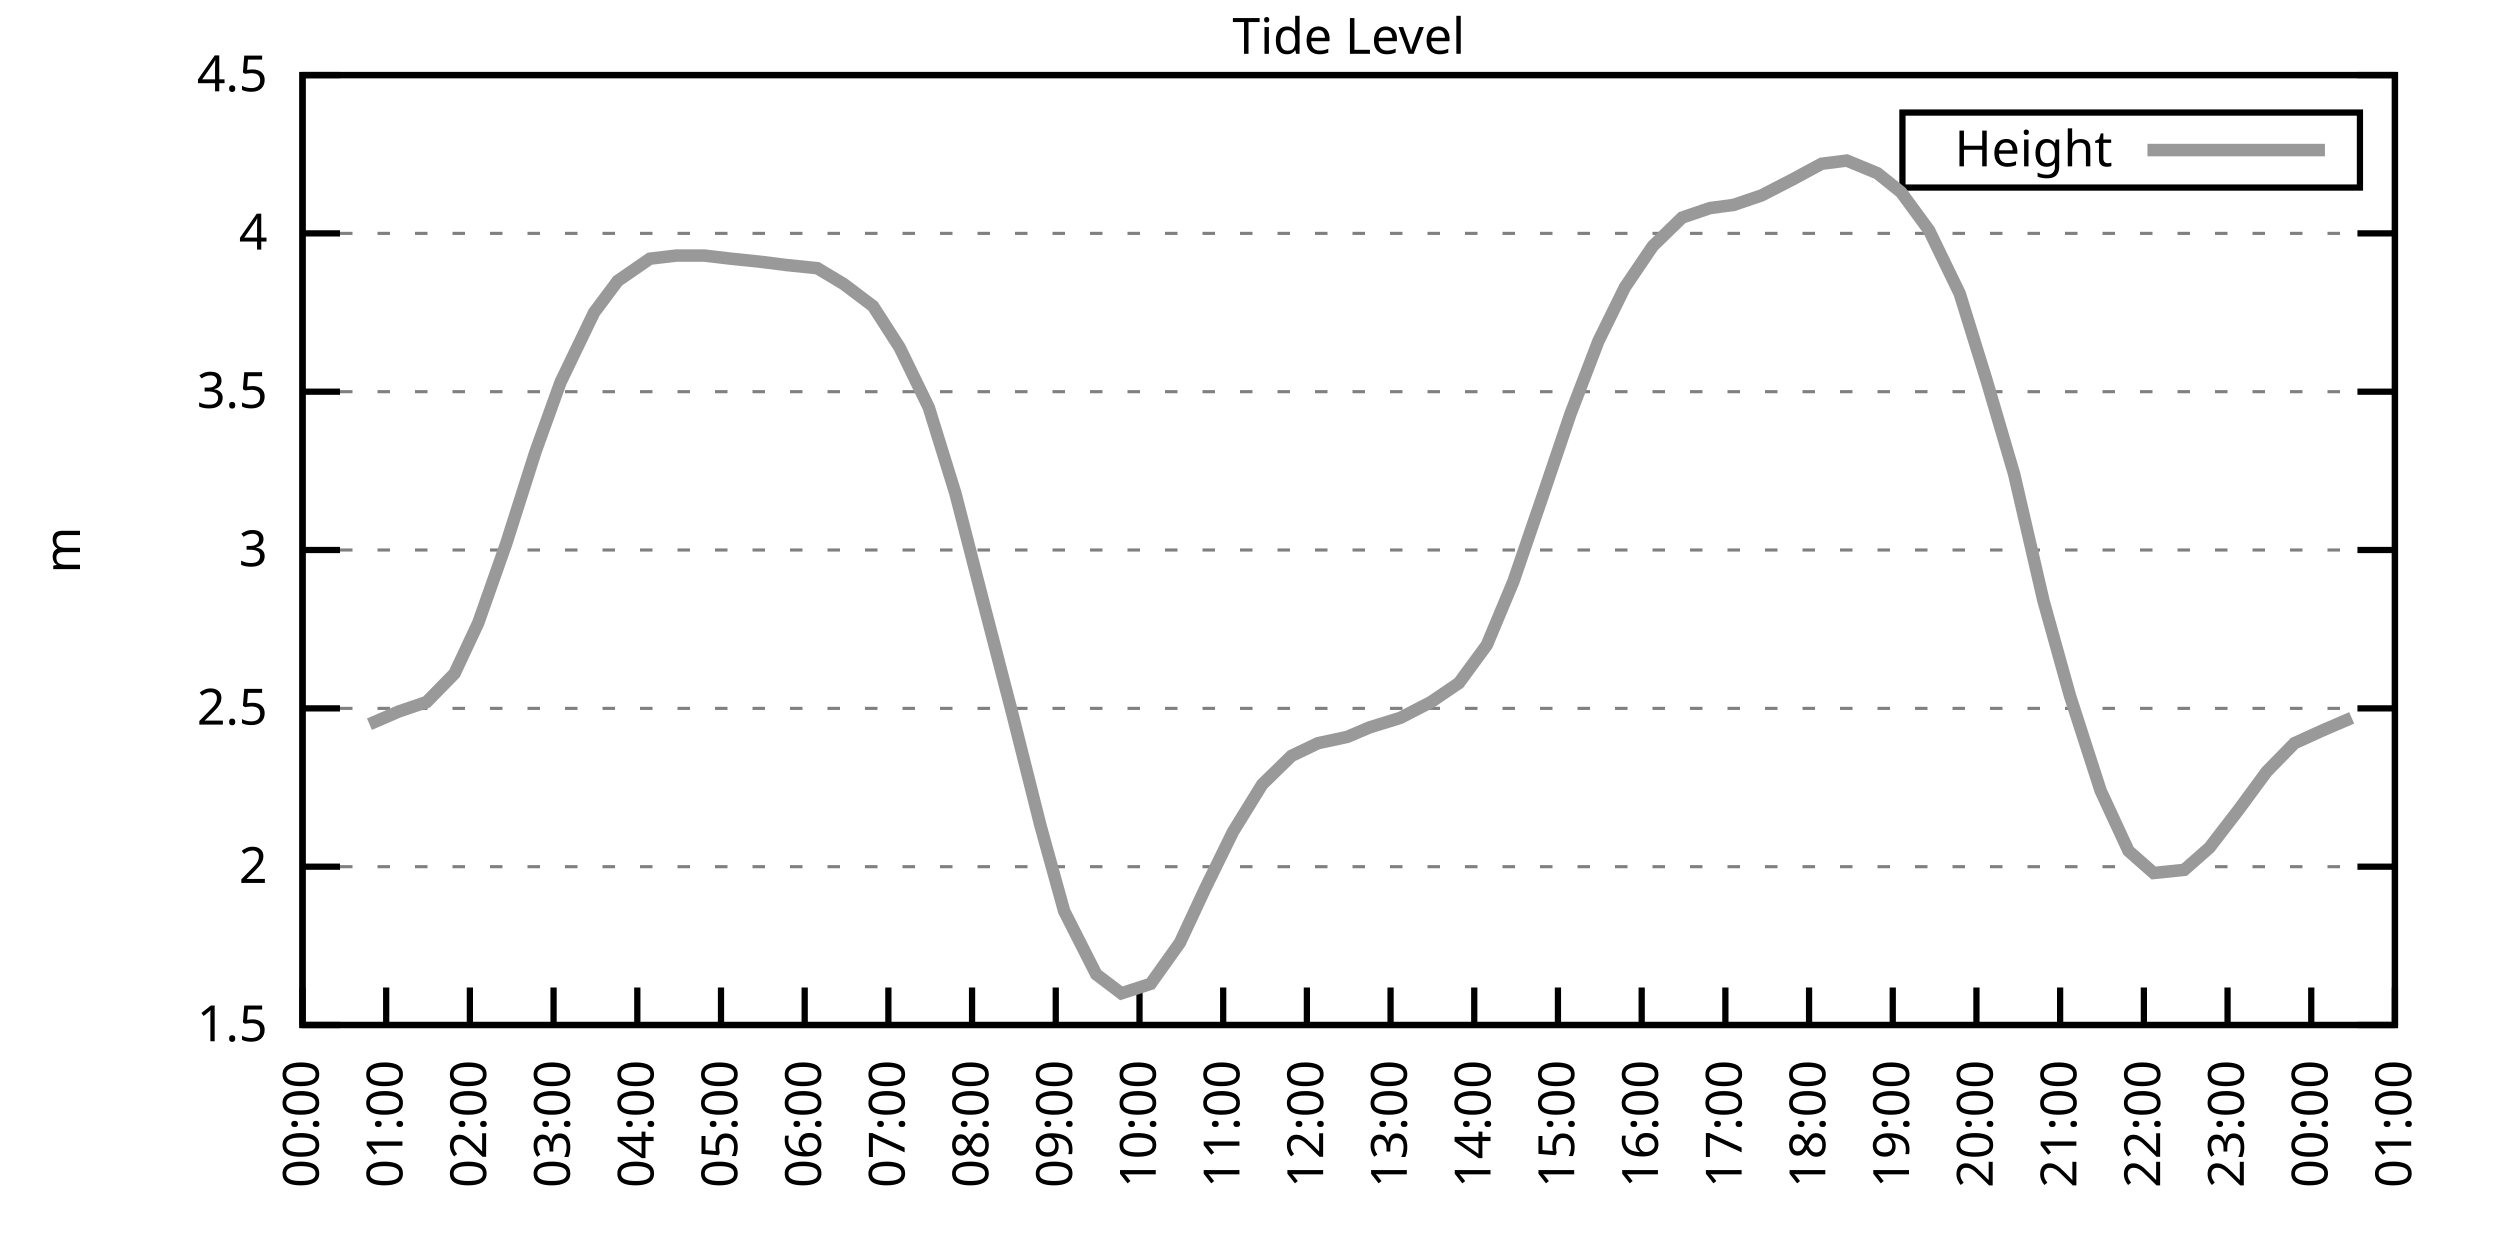
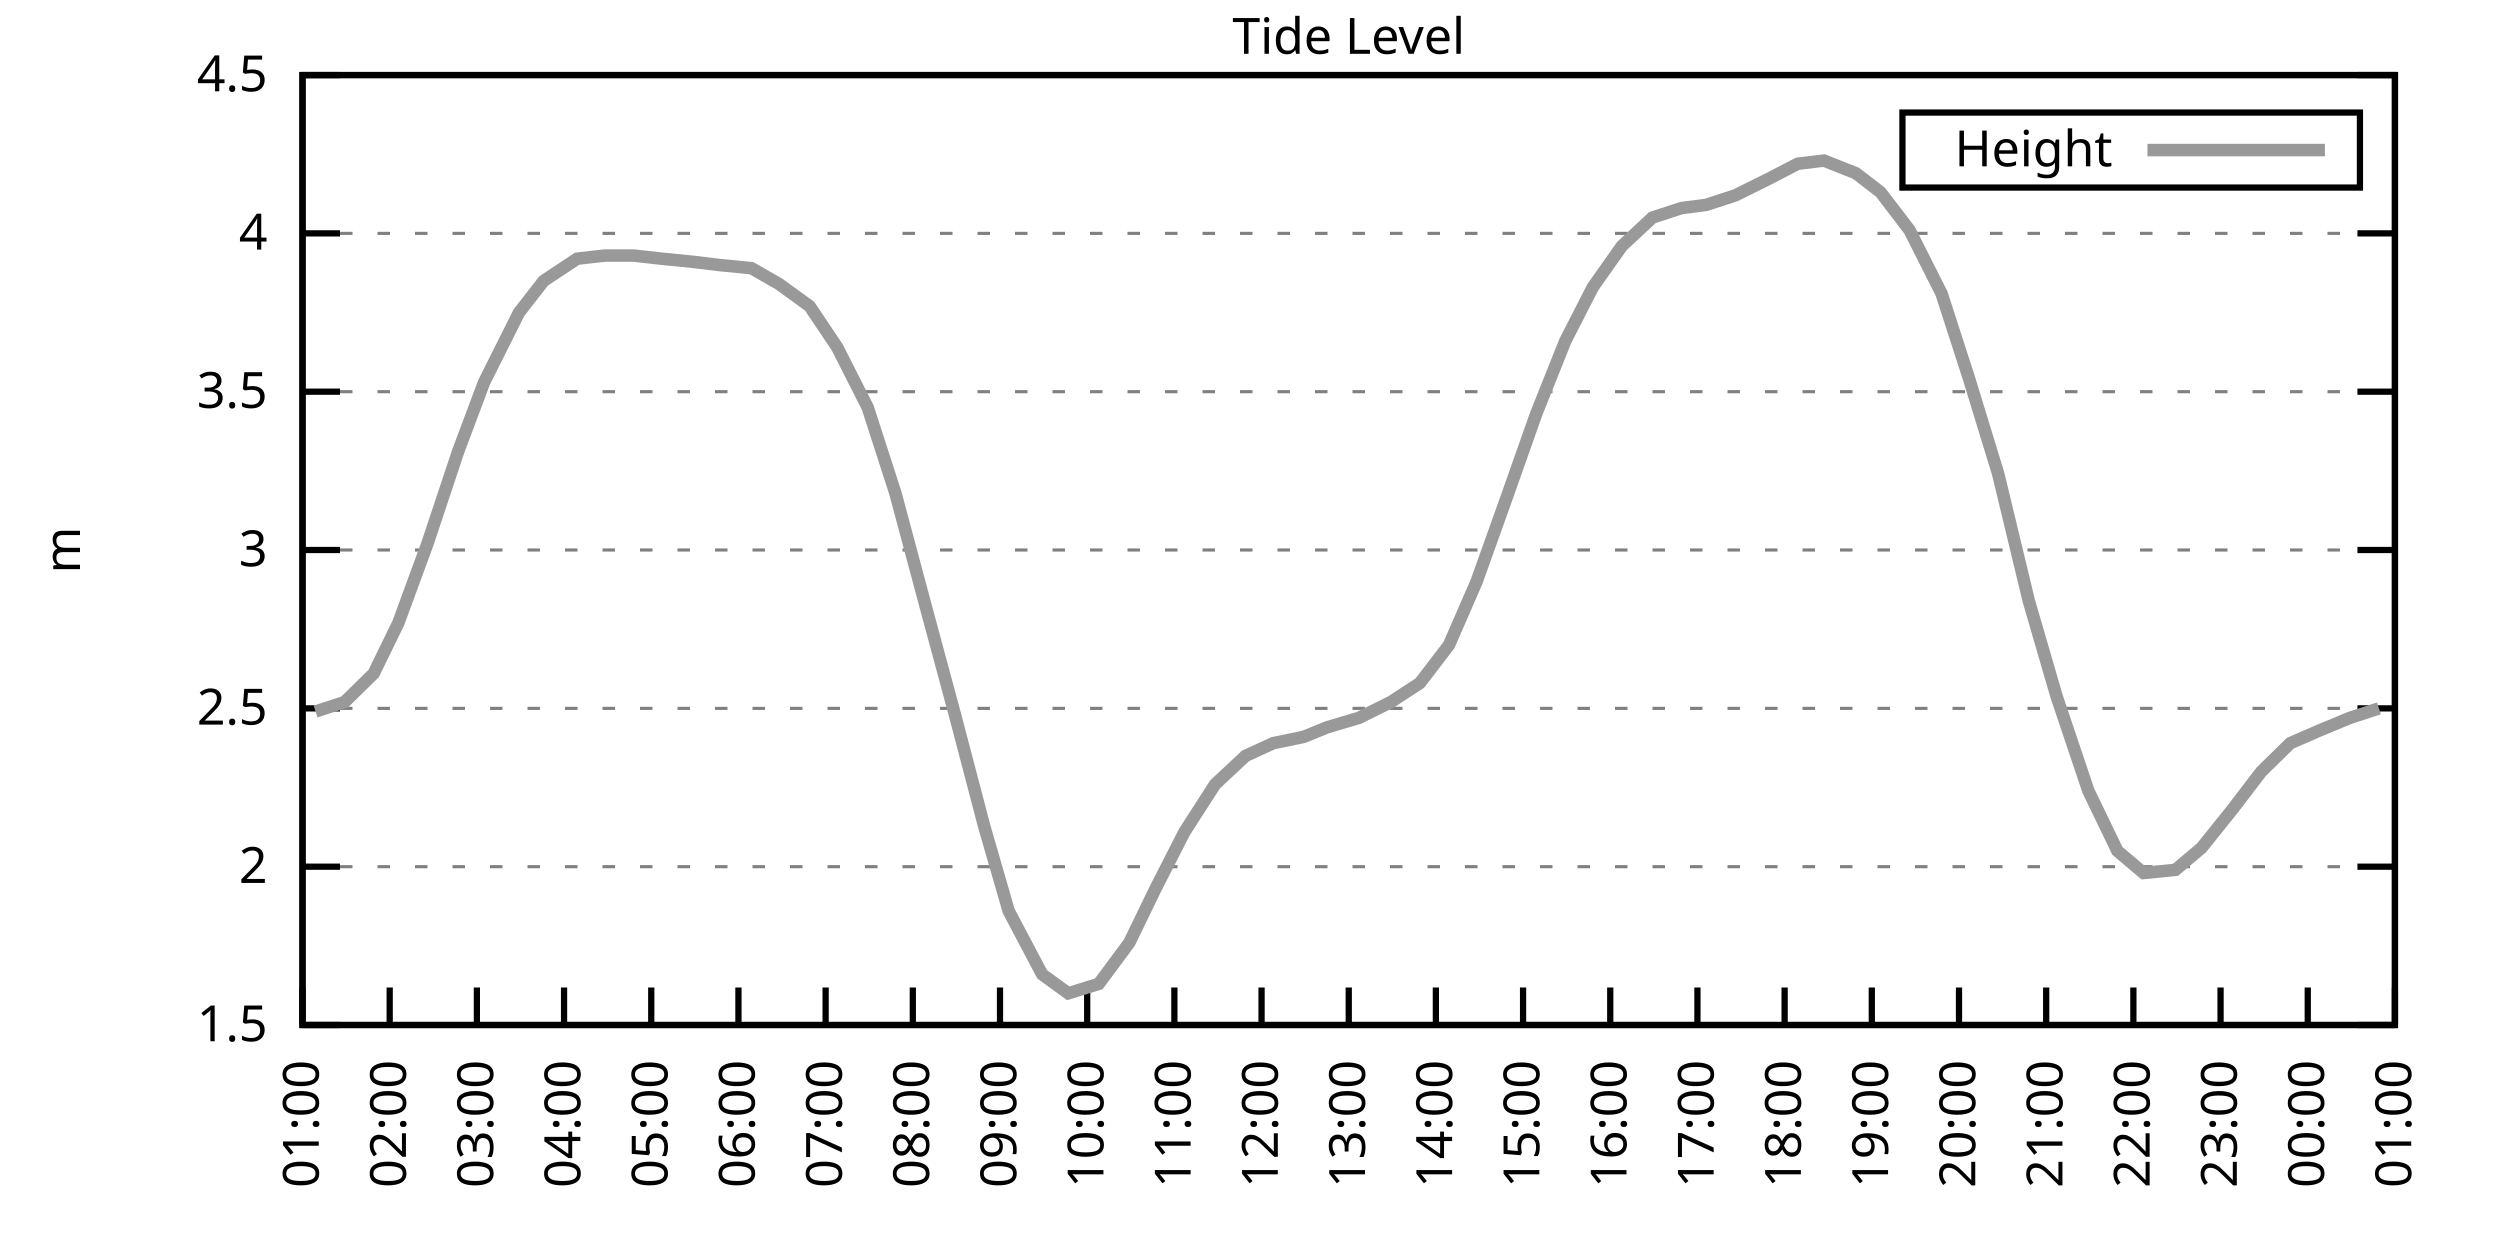
<svg xmlns="http://www.w3.org/2000/svg" xmlns:xlink="http://www.w3.org/1999/xlink" width="400" height="200" viewBox="0 0 400 200">
  <g id="gnuplot_canvas">
    <rect x="0" y="0" width="400" height="200" fill="none" />
    <defs>
      <circle id="gpDot" r="0.5" stroke-width="0.5" stroke="currentColor" />
      <path id="gpPt0" stroke-width="0.333" stroke="currentColor" d="M-1,0 h2 M0,-1 v2" />
      <path id="gpPt1" stroke-width="0.333" stroke="currentColor" d="M-1,-1 L1,1 M1,-1 L-1,1" />
      <path id="gpPt2" stroke-width="0.333" stroke="currentColor" d="M-1,0 L1,0 M0,-1 L0,1 M-1,-1 L1,1 M-1,1 L1,-1" />
      <rect id="gpPt3" stroke-width="0.333" stroke="currentColor" x="-1" y="-1" width="2" height="2" />
      <rect id="gpPt4" stroke-width="0.333" stroke="currentColor" fill="currentColor" x="-1" y="-1" width="2" height="2" />
      <circle id="gpPt5" stroke-width="0.333" stroke="currentColor" cx="0" cy="0" r="1" />
      <use xlink:href="#gpPt5" id="gpPt6" fill="currentColor" stroke="none" />
      <path id="gpPt7" stroke-width="0.333" stroke="currentColor" d="M0,-1.33 L-1.33,0.67 L1.33,0.67 z" />
      <use xlink:href="#gpPt7" id="gpPt8" fill="currentColor" stroke="none" />
      <use xlink:href="#gpPt7" id="gpPt9" stroke="currentColor" transform="rotate(180)" />
      <use xlink:href="#gpPt9" id="gpPt10" fill="currentColor" stroke="none" />
      <use xlink:href="#gpPt3" id="gpPt11" stroke="currentColor" transform="rotate(45)" />
      <use xlink:href="#gpPt11" id="gpPt12" fill="currentColor" stroke="none" />
      <path id="gpPt13" stroke-width="0.333" stroke="currentColor" d="M0,1.330 L1.265,0.411 L0.782,-1.067 L-0.782,-1.076 L-1.265,0.411 z" />
      <use xlink:href="#gpPt13" id="gpPt14" fill="currentColor" stroke="none" />
      <filter id="textbox" filterUnits="objectBoundingBox" x="0" y="0" height="1" width="1">
        <feFlood flood-color="white" flood-opacity="1" result="bgnd" />
        <feComposite in="SourceGraphic" in2="bgnd" operator="atop" />
      </filter>
      <filter id="greybox" filterUnits="objectBoundingBox" x="0" y="0" height="1" width="1">
        <feFlood flood-color="lightgrey" flood-opacity="1" result="grey" />
        <feComposite in="SourceGraphic" in2="grey" operator="atop" />
      </filter>
    </defs>
    <g fill="none" color="white" stroke="currentColor" stroke-width="1.00" stroke-linecap="butt" stroke-linejoin="miter">
</g>
    <g fill="none" color="black" stroke="currentColor" stroke-width="1.00" stroke-linecap="butt" stroke-linejoin="miter">
      <g stroke="none" shape-rendering="crispEdges">
        <polygon fill="rgb(255, 255, 255)" points="48.40,164.00 383.18,164.00 383.18,12.02 48.40,12.02 " />
      </g>
    </g>
    <g fill="none" color="black" stroke="currentColor" stroke-width="1.00" stroke-linecap="butt" stroke-linejoin="miter">
</g>
    <g fill="none" color="black" stroke="black" stroke-width="0.50" stroke-linecap="butt" stroke-linejoin="miter">
</g>
    <g fill="none" color="gray" stroke="currentColor" stroke-width="0.50" stroke-linecap="butt" stroke-linejoin="miter">
      <path stroke="gray" stroke-dasharray="2,4" class="gridline" d="M48.40,164.00 L383.19,164.00  " />
    </g>
    <g fill="none" color="gray" stroke="gray" stroke-width="1.00" stroke-linecap="butt" stroke-linejoin="miter">
</g>
    <g fill="none" color="black" stroke="currentColor" stroke-width="1.00" stroke-linecap="butt" stroke-linejoin="miter">
      <path stroke="black" d="M48.40,164.00 L54.40,164.00 M383.19,164.00 L377.19,164.00  " />
      <g transform="translate(42.80,166.60)" stroke="none" fill="black" font-family="Sans" font-size="8.00" text-anchor="end">
        <text>
          <tspan font-family="Sans"> 1.5</tspan>
        </text>
      </g>
    </g>
    <g fill="none" color="black" stroke="currentColor" stroke-width="1.00" stroke-linecap="butt" stroke-linejoin="miter">
</g>
    <g fill="none" color="black" stroke="black" stroke-width="0.50" stroke-linecap="butt" stroke-linejoin="miter">
</g>
    <g fill="none" color="gray" stroke="currentColor" stroke-width="0.50" stroke-linecap="butt" stroke-linejoin="miter">
      <path stroke="gray" stroke-dasharray="2,4" class="gridline" d="M48.40,138.67 L383.19,138.67  " />
    </g>
    <g fill="none" color="gray" stroke="gray" stroke-width="1.00" stroke-linecap="butt" stroke-linejoin="miter">
</g>
    <g fill="none" color="black" stroke="currentColor" stroke-width="1.00" stroke-linecap="butt" stroke-linejoin="miter">
      <path stroke="black" d="M48.40,138.67 L54.40,138.67 M383.19,138.67 L377.19,138.67  " />
      <g transform="translate(42.80,141.27)" stroke="none" fill="black" font-family="Sans" font-size="8.00" text-anchor="end">
        <text>
          <tspan font-family="Sans"> 2</tspan>
        </text>
      </g>
    </g>
    <g fill="none" color="black" stroke="currentColor" stroke-width="1.00" stroke-linecap="butt" stroke-linejoin="miter">
</g>
    <g fill="none" color="black" stroke="black" stroke-width="0.50" stroke-linecap="butt" stroke-linejoin="miter">
</g>
    <g fill="none" color="gray" stroke="currentColor" stroke-width="0.50" stroke-linecap="butt" stroke-linejoin="miter">
      <path stroke="gray" stroke-dasharray="2,4" class="gridline" d="M48.40,113.34 L383.19,113.34  " />
    </g>
    <g fill="none" color="gray" stroke="gray" stroke-width="1.00" stroke-linecap="butt" stroke-linejoin="miter">
</g>
    <g fill="none" color="black" stroke="currentColor" stroke-width="1.00" stroke-linecap="butt" stroke-linejoin="miter">
      <path stroke="black" d="M48.40,113.34 L54.40,113.34 M383.19,113.34 L377.19,113.34  " />
      <g transform="translate(42.80,115.94)" stroke="none" fill="black" font-family="Sans" font-size="8.00" text-anchor="end">
        <text>
          <tspan font-family="Sans"> 2.5</tspan>
        </text>
      </g>
    </g>
    <g fill="none" color="black" stroke="currentColor" stroke-width="1.00" stroke-linecap="butt" stroke-linejoin="miter">
</g>
    <g fill="none" color="black" stroke="black" stroke-width="0.50" stroke-linecap="butt" stroke-linejoin="miter">
</g>
    <g fill="none" color="gray" stroke="currentColor" stroke-width="0.50" stroke-linecap="butt" stroke-linejoin="miter">
      <path stroke="gray" stroke-dasharray="2,4" class="gridline" d="M48.40,88.00 L383.19,88.00  " />
    </g>
    <g fill="none" color="gray" stroke="gray" stroke-width="1.00" stroke-linecap="butt" stroke-linejoin="miter">
</g>
    <g fill="none" color="black" stroke="currentColor" stroke-width="1.00" stroke-linecap="butt" stroke-linejoin="miter">
      <path stroke="black" d="M48.40,88.00 L54.40,88.00 M383.19,88.00 L377.19,88.00  " />
      <g transform="translate(42.80,90.60)" stroke="none" fill="black" font-family="Sans" font-size="8.00" text-anchor="end">
        <text>
          <tspan font-family="Sans"> 3</tspan>
        </text>
      </g>
    </g>
    <g fill="none" color="black" stroke="currentColor" stroke-width="1.00" stroke-linecap="butt" stroke-linejoin="miter">
</g>
    <g fill="none" color="black" stroke="black" stroke-width="0.50" stroke-linecap="butt" stroke-linejoin="miter">
</g>
    <g fill="none" color="gray" stroke="currentColor" stroke-width="0.50" stroke-linecap="butt" stroke-linejoin="miter">
      <path stroke="gray" stroke-dasharray="2,4" class="gridline" d="M48.40,62.67 L383.19,62.67  " />
    </g>
    <g fill="none" color="gray" stroke="gray" stroke-width="1.00" stroke-linecap="butt" stroke-linejoin="miter">
</g>
    <g fill="none" color="black" stroke="currentColor" stroke-width="1.00" stroke-linecap="butt" stroke-linejoin="miter">
      <path stroke="black" d="M48.40,62.67 L54.40,62.67 M383.19,62.67 L377.19,62.67  " />
      <g transform="translate(42.80,65.27)" stroke="none" fill="black" font-family="Sans" font-size="8.00" text-anchor="end">
        <text>
          <tspan font-family="Sans"> 3.5</tspan>
        </text>
      </g>
    </g>
    <g fill="none" color="black" stroke="currentColor" stroke-width="1.00" stroke-linecap="butt" stroke-linejoin="miter">
</g>
    <g fill="none" color="black" stroke="black" stroke-width="0.50" stroke-linecap="butt" stroke-linejoin="miter">
</g>
    <g fill="none" color="gray" stroke="currentColor" stroke-width="0.50" stroke-linecap="butt" stroke-linejoin="miter">
      <path stroke="gray" stroke-dasharray="2,4" class="gridline" d="M48.40,37.34 L383.19,37.34  " />
    </g>
    <g fill="none" color="gray" stroke="gray" stroke-width="1.00" stroke-linecap="butt" stroke-linejoin="miter">
</g>
    <g fill="none" color="black" stroke="currentColor" stroke-width="1.00" stroke-linecap="butt" stroke-linejoin="miter">
      <path stroke="black" d="M48.40,37.34 L54.40,37.34 M383.19,37.34 L377.19,37.34  " />
      <g transform="translate(42.80,39.94)" stroke="none" fill="black" font-family="Sans" font-size="8.00" text-anchor="end">
        <text>
          <tspan font-family="Sans"> 4</tspan>
        </text>
      </g>
    </g>
    <g fill="none" color="black" stroke="currentColor" stroke-width="1.00" stroke-linecap="butt" stroke-linejoin="miter">
</g>
    <g fill="none" color="black" stroke="black" stroke-width="0.50" stroke-linecap="butt" stroke-linejoin="miter">
</g>
    <g fill="none" color="gray" stroke="currentColor" stroke-width="0.50" stroke-linecap="butt" stroke-linejoin="miter">
      <path stroke="gray" stroke-dasharray="2,4" class="gridline" d="M48.40,12.01 L383.19,12.01  " />
    </g>
    <g fill="none" color="gray" stroke="gray" stroke-width="1.00" stroke-linecap="butt" stroke-linejoin="miter">
</g>
    <g fill="none" color="black" stroke="currentColor" stroke-width="1.00" stroke-linecap="butt" stroke-linejoin="miter">
      <path stroke="black" d="M48.40,12.01 L54.40,12.01 M383.19,12.01 L377.19,12.01  " />
      <g transform="translate(42.80,14.61)" stroke="none" fill="black" font-family="Sans" font-size="8.00" text-anchor="end">
        <text>
          <tspan font-family="Sans"> 4.5</tspan>
        </text>
      </g>
    </g>
    <g fill="none" color="black" stroke="currentColor" stroke-width="1.00" stroke-linecap="butt" stroke-linejoin="miter">
      <path stroke="black" d="M48.40,164.00 L48.40,158.00  " />
      <g transform="translate(51.00,169.60) rotate(270.00)" stroke="none" fill="black" font-family="Sans" font-size="8.00" text-anchor="end">
        <text>
-           <tspan font-family="Sans">00:00</tspan>
-         </text>
-       </g>
-     </g>
-     <g fill="none" color="black" stroke="currentColor" stroke-width="1.00" stroke-linecap="butt" stroke-linejoin="miter">
-       <path stroke="black" d="M61.79,164.00 L61.79,158.00  " />
-       <g transform="translate(64.39,169.60) rotate(270.00)" stroke="none" fill="black" font-family="Sans" font-size="8.00" text-anchor="end">
-         <text>
          <tspan font-family="Sans">01:00</tspan>
        </text>
      </g>
    </g>
    <g fill="none" color="black" stroke="currentColor" stroke-width="1.00" stroke-linecap="butt" stroke-linejoin="miter">
-       <path stroke="black" d="M75.18,164.00 L75.18,158.00  " />
-       <g transform="translate(77.78,169.60) rotate(270.00)" stroke="none" fill="black" font-family="Sans" font-size="8.00" text-anchor="end">
+       <path stroke="black" d="M62.35,164.00 L62.35,158.00  " />
+       <g transform="translate(64.95,169.60) rotate(270.00)" stroke="none" fill="black" font-family="Sans" font-size="8.00" text-anchor="end">
        <text>
          <tspan font-family="Sans">02:00</tspan>
        </text>
      </g>
    </g>
    <g fill="none" color="black" stroke="currentColor" stroke-width="1.00" stroke-linecap="butt" stroke-linejoin="miter">
-       <path stroke="black" d="M88.57,164.00 L88.57,158.00  " />
-       <g transform="translate(91.17,169.60) rotate(270.00)" stroke="none" fill="black" font-family="Sans" font-size="8.00" text-anchor="end">
+       <path stroke="black" d="M76.30,164.00 L76.30,158.00  " />
+       <g transform="translate(78.90,169.60) rotate(270.00)" stroke="none" fill="black" font-family="Sans" font-size="8.00" text-anchor="end">
        <text>
          <tspan font-family="Sans">03:00</tspan>
        </text>
      </g>
    </g>
    <g fill="none" color="black" stroke="currentColor" stroke-width="1.00" stroke-linecap="butt" stroke-linejoin="miter">
-       <path stroke="black" d="M101.97,164.00 L101.97,158.00  " />
-       <g transform="translate(104.57,169.60) rotate(270.00)" stroke="none" fill="black" font-family="Sans" font-size="8.00" text-anchor="end">
+       <path stroke="black" d="M90.25,164.00 L90.25,158.00  " />
+       <g transform="translate(92.85,169.60) rotate(270.00)" stroke="none" fill="black" font-family="Sans" font-size="8.00" text-anchor="end">
        <text>
          <tspan font-family="Sans">04:00</tspan>
        </text>
      </g>
    </g>
    <g fill="none" color="black" stroke="currentColor" stroke-width="1.00" stroke-linecap="butt" stroke-linejoin="miter">
-       <path stroke="black" d="M115.36,164.00 L115.36,158.00  " />
-       <g transform="translate(117.96,169.60) rotate(270.00)" stroke="none" fill="black" font-family="Sans" font-size="8.00" text-anchor="end">
+       <path stroke="black" d="M104.20,164.00 L104.20,158.00  " />
+       <g transform="translate(106.80,169.60) rotate(270.00)" stroke="none" fill="black" font-family="Sans" font-size="8.00" text-anchor="end">
        <text>
          <tspan font-family="Sans">05:00</tspan>
        </text>
      </g>
    </g>
    <g fill="none" color="black" stroke="currentColor" stroke-width="1.00" stroke-linecap="butt" stroke-linejoin="miter">
-       <path stroke="black" d="M128.75,164.00 L128.75,158.00  " />
-       <g transform="translate(131.35,169.60) rotate(270.00)" stroke="none" fill="black" font-family="Sans" font-size="8.00" text-anchor="end">
+       <path stroke="black" d="M118.15,164.00 L118.15,158.00  " />
+       <g transform="translate(120.75,169.60) rotate(270.00)" stroke="none" fill="black" font-family="Sans" font-size="8.00" text-anchor="end">
        <text>
          <tspan font-family="Sans">06:00</tspan>
        </text>
      </g>
    </g>
    <g fill="none" color="black" stroke="currentColor" stroke-width="1.00" stroke-linecap="butt" stroke-linejoin="miter">
-       <path stroke="black" d="M142.14,164.00 L142.14,158.00  " />
-       <g transform="translate(144.74,169.60) rotate(270.00)" stroke="none" fill="black" font-family="Sans" font-size="8.00" text-anchor="end">
+       <path stroke="black" d="M132.10,164.00 L132.10,158.00  " />
+       <g transform="translate(134.70,169.60) rotate(270.00)" stroke="none" fill="black" font-family="Sans" font-size="8.00" text-anchor="end">
        <text>
          <tspan font-family="Sans">07:00</tspan>
        </text>
      </g>
    </g>
    <g fill="none" color="black" stroke="currentColor" stroke-width="1.00" stroke-linecap="butt" stroke-linejoin="miter">
-       <path stroke="black" d="M155.53,164.00 L155.53,158.00  " />
-       <g transform="translate(158.13,169.60) rotate(270.00)" stroke="none" fill="black" font-family="Sans" font-size="8.00" text-anchor="end">
+       <path stroke="black" d="M146.05,164.00 L146.05,158.00  " />
+       <g transform="translate(148.65,169.60) rotate(270.00)" stroke="none" fill="black" font-family="Sans" font-size="8.00" text-anchor="end">
        <text>
          <tspan font-family="Sans">08:00</tspan>
        </text>
      </g>
    </g>
    <g fill="none" color="black" stroke="currentColor" stroke-width="1.00" stroke-linecap="butt" stroke-linejoin="miter">
-       <path stroke="black" d="M168.92,164.00 L168.92,158.00  " />
-       <g transform="translate(171.52,169.60) rotate(270.00)" stroke="none" fill="black" font-family="Sans" font-size="8.00" text-anchor="end">
+       <path stroke="black" d="M160.00,164.00 L160.00,158.00  " />
+       <g transform="translate(162.60,169.60) rotate(270.00)" stroke="none" fill="black" font-family="Sans" font-size="8.00" text-anchor="end">
        <text>
          <tspan font-family="Sans">09:00</tspan>
        </text>
      </g>
    </g>
    <g fill="none" color="black" stroke="currentColor" stroke-width="1.00" stroke-linecap="butt" stroke-linejoin="miter">
-       <path stroke="black" d="M182.32,164.00 L182.32,158.00  " />
-       <g transform="translate(184.92,169.60) rotate(270.00)" stroke="none" fill="black" font-family="Sans" font-size="8.00" text-anchor="end">
+       <path stroke="black" d="M173.95,164.00 L173.95,158.00  " />
+       <g transform="translate(176.55,169.60) rotate(270.00)" stroke="none" fill="black" font-family="Sans" font-size="8.00" text-anchor="end">
        <text>
          <tspan font-family="Sans">10:00</tspan>
        </text>
      </g>
    </g>
    <g fill="none" color="black" stroke="currentColor" stroke-width="1.00" stroke-linecap="butt" stroke-linejoin="miter">
-       <path stroke="black" d="M195.71,164.00 L195.71,158.00  " />
-       <g transform="translate(198.31,169.60) rotate(270.00)" stroke="none" fill="black" font-family="Sans" font-size="8.00" text-anchor="end">
+       <path stroke="black" d="M187.90,164.00 L187.90,158.00  " />
+       <g transform="translate(190.50,169.60) rotate(270.00)" stroke="none" fill="black" font-family="Sans" font-size="8.00" text-anchor="end">
        <text>
          <tspan font-family="Sans">11:00</tspan>
        </text>
      </g>
    </g>
    <g fill="none" color="black" stroke="currentColor" stroke-width="1.00" stroke-linecap="butt" stroke-linejoin="miter">
-       <path stroke="black" d="M209.10,164.00 L209.10,158.00  " />
-       <g transform="translate(211.70,169.60) rotate(270.00)" stroke="none" fill="black" font-family="Sans" font-size="8.00" text-anchor="end">
+       <path stroke="black" d="M201.85,164.00 L201.85,158.00  " />
+       <g transform="translate(204.45,169.60) rotate(270.00)" stroke="none" fill="black" font-family="Sans" font-size="8.00" text-anchor="end">
        <text>
          <tspan font-family="Sans">12:00</tspan>
        </text>
      </g>
    </g>
    <g fill="none" color="black" stroke="currentColor" stroke-width="1.00" stroke-linecap="butt" stroke-linejoin="miter">
-       <path stroke="black" d="M222.49,164.00 L222.49,158.00  " />
-       <g transform="translate(225.09,169.60) rotate(270.00)" stroke="none" fill="black" font-family="Sans" font-size="8.00" text-anchor="end">
+       <path stroke="black" d="M215.80,164.00 L215.80,158.00  " />
+       <g transform="translate(218.40,169.60) rotate(270.00)" stroke="none" fill="black" font-family="Sans" font-size="8.00" text-anchor="end">
        <text>
          <tspan font-family="Sans">13:00</tspan>
        </text>
      </g>
    </g>
    <g fill="none" color="black" stroke="currentColor" stroke-width="1.00" stroke-linecap="butt" stroke-linejoin="miter">
-       <path stroke="black" d="M235.88,164.00 L235.88,158.00  " />
-       <g transform="translate(238.48,169.60) rotate(270.00)" stroke="none" fill="black" font-family="Sans" font-size="8.00" text-anchor="end">
+       <path stroke="black" d="M229.74,164.00 L229.74,158.00  " />
+       <g transform="translate(232.34,169.60) rotate(270.00)" stroke="none" fill="black" font-family="Sans" font-size="8.00" text-anchor="end">
        <text>
          <tspan font-family="Sans">14:00</tspan>
        </text>
      </g>
    </g>
    <g fill="none" color="black" stroke="currentColor" stroke-width="1.00" stroke-linecap="butt" stroke-linejoin="miter">
-       <path stroke="black" d="M249.27,164.00 L249.27,158.00  " />
-       <g transform="translate(251.87,169.60) rotate(270.00)" stroke="none" fill="black" font-family="Sans" font-size="8.00" text-anchor="end">
+       <path stroke="black" d="M243.69,164.00 L243.69,158.00  " />
+       <g transform="translate(246.29,169.60) rotate(270.00)" stroke="none" fill="black" font-family="Sans" font-size="8.00" text-anchor="end">
        <text>
          <tspan font-family="Sans">15:00</tspan>
        </text>
      </g>
    </g>
    <g fill="none" color="black" stroke="currentColor" stroke-width="1.00" stroke-linecap="butt" stroke-linejoin="miter">
-       <path stroke="black" d="M262.67,164.00 L262.67,158.00  " />
-       <g transform="translate(265.27,169.60) rotate(270.00)" stroke="none" fill="black" font-family="Sans" font-size="8.00" text-anchor="end">
+       <path stroke="black" d="M257.64,164.00 L257.64,158.00  " />
+       <g transform="translate(260.24,169.60) rotate(270.00)" stroke="none" fill="black" font-family="Sans" font-size="8.00" text-anchor="end">
        <text>
          <tspan font-family="Sans">16:00</tspan>
        </text>
      </g>
    </g>
    <g fill="none" color="black" stroke="currentColor" stroke-width="1.00" stroke-linecap="butt" stroke-linejoin="miter">
-       <path stroke="black" d="M276.06,164.00 L276.06,158.00  " />
-       <g transform="translate(278.66,169.60) rotate(270.00)" stroke="none" fill="black" font-family="Sans" font-size="8.00" text-anchor="end">
+       <path stroke="black" d="M271.59,164.00 L271.59,158.00  " />
+       <g transform="translate(274.19,169.60) rotate(270.00)" stroke="none" fill="black" font-family="Sans" font-size="8.00" text-anchor="end">
        <text>
          <tspan font-family="Sans">17:00</tspan>
        </text>
      </g>
    </g>
    <g fill="none" color="black" stroke="currentColor" stroke-width="1.00" stroke-linecap="butt" stroke-linejoin="miter">
-       <path stroke="black" d="M289.45,164.00 L289.45,158.00  " />
-       <g transform="translate(292.05,169.60) rotate(270.00)" stroke="none" fill="black" font-family="Sans" font-size="8.00" text-anchor="end">
+       <path stroke="black" d="M285.54,164.00 L285.54,158.00  " />
+       <g transform="translate(288.14,169.60) rotate(270.00)" stroke="none" fill="black" font-family="Sans" font-size="8.00" text-anchor="end">
        <text>
          <tspan font-family="Sans">18:00</tspan>
        </text>
      </g>
    </g>
    <g fill="none" color="black" stroke="currentColor" stroke-width="1.00" stroke-linecap="butt" stroke-linejoin="miter">
-       <path stroke="black" d="M302.84,164.00 L302.84,158.00  " />
-       <g transform="translate(305.44,169.60) rotate(270.00)" stroke="none" fill="black" font-family="Sans" font-size="8.00" text-anchor="end">
+       <path stroke="black" d="M299.49,164.00 L299.49,158.00  " />
+       <g transform="translate(302.09,169.60) rotate(270.00)" stroke="none" fill="black" font-family="Sans" font-size="8.00" text-anchor="end">
        <text>
          <tspan font-family="Sans">19:00</tspan>
        </text>
      </g>
    </g>
    <g fill="none" color="black" stroke="currentColor" stroke-width="1.00" stroke-linecap="butt" stroke-linejoin="miter">
-       <path stroke="black" d="M316.23,164.00 L316.23,158.00  " />
-       <g transform="translate(318.83,169.60) rotate(270.00)" stroke="none" fill="black" font-family="Sans" font-size="8.00" text-anchor="end">
+       <path stroke="black" d="M313.44,164.00 L313.44,158.00  " />
+       <g transform="translate(316.04,169.60) rotate(270.00)" stroke="none" fill="black" font-family="Sans" font-size="8.00" text-anchor="end">
        <text>
          <tspan font-family="Sans">20:00</tspan>
        </text>
      </g>
    </g>
    <g fill="none" color="black" stroke="currentColor" stroke-width="1.00" stroke-linecap="butt" stroke-linejoin="miter">
-       <path stroke="black" d="M329.62,164.00 L329.62,158.00  " />
-       <g transform="translate(332.22,169.60) rotate(270.00)" stroke="none" fill="black" font-family="Sans" font-size="8.00" text-anchor="end">
+       <path stroke="black" d="M327.39,164.00 L327.39,158.00  " />
+       <g transform="translate(329.99,169.60) rotate(270.00)" stroke="none" fill="black" font-family="Sans" font-size="8.00" text-anchor="end">
        <text>
          <tspan font-family="Sans">21:00</tspan>
        </text>
      </g>
    </g>
    <g fill="none" color="black" stroke="currentColor" stroke-width="1.00" stroke-linecap="butt" stroke-linejoin="miter">
-       <path stroke="black" d="M343.02,164.00 L343.02,158.00  " />
-       <g transform="translate(345.62,169.60) rotate(270.00)" stroke="none" fill="black" font-family="Sans" font-size="8.00" text-anchor="end">
+       <path stroke="black" d="M341.34,164.00 L341.34,158.00  " />
+       <g transform="translate(343.94,169.60) rotate(270.00)" stroke="none" fill="black" font-family="Sans" font-size="8.00" text-anchor="end">
        <text>
          <tspan font-family="Sans">22:00</tspan>
        </text>
      </g>
    </g>
    <g fill="none" color="black" stroke="currentColor" stroke-width="1.00" stroke-linecap="butt" stroke-linejoin="miter">
-       <path stroke="black" d="M356.41,164.00 L356.41,158.00  " />
-       <g transform="translate(359.01,169.60) rotate(270.00)" stroke="none" fill="black" font-family="Sans" font-size="8.00" text-anchor="end">
+       <path stroke="black" d="M355.29,164.00 L355.29,158.00  " />
+       <g transform="translate(357.89,169.60) rotate(270.00)" stroke="none" fill="black" font-family="Sans" font-size="8.00" text-anchor="end">
        <text>
          <tspan font-family="Sans">23:00</tspan>
        </text>
      </g>
    </g>
    <g fill="none" color="black" stroke="currentColor" stroke-width="1.00" stroke-linecap="butt" stroke-linejoin="miter">
-       <path stroke="black" d="M369.80,164.00 L369.80,158.00  " />
-       <g transform="translate(372.40,169.60) rotate(270.00)" stroke="none" fill="black" font-family="Sans" font-size="8.00" text-anchor="end">
+       <path stroke="black" d="M369.24,164.00 L369.24,158.00  " />
+       <g transform="translate(371.84,169.60) rotate(270.00)" stroke="none" fill="black" font-family="Sans" font-size="8.00" text-anchor="end">
        <text>
          <tspan font-family="Sans">00:00</tspan>
        </text>
      </g>
    </g>
    <g fill="none" color="black" stroke="currentColor" stroke-width="1.00" stroke-linecap="butt" stroke-linejoin="miter">
      <path stroke="black" d="M383.19,164.00 L383.19,158.00  " />
      <g transform="translate(385.79,169.60) rotate(270.00)" stroke="none" fill="black" font-family="Sans" font-size="8.00" text-anchor="end">
        <text>
          <tspan font-family="Sans">01:00</tspan>
        </text>
      </g>
    </g>
    <g fill="none" color="black" stroke="currentColor" stroke-width="1.00" stroke-linecap="butt" stroke-linejoin="miter">
</g>
    <g fill="none" color="black" stroke="currentColor" stroke-width="1.00" stroke-linecap="butt" stroke-linejoin="miter">
      <path stroke="black" d="M48.40,12.01 L48.40,164.00 L383.19,164.00 L383.19,12.01 L48.40,12.01 Z  " />
    </g>
    <g fill="none" color="black" stroke="currentColor" stroke-width="1.00" stroke-linecap="butt" stroke-linejoin="miter">
</g>
    <g fill="none" color="black" stroke="currentColor" stroke-width="1.00" stroke-linecap="butt" stroke-linejoin="miter">
      <path stroke="black" d="M304.39,30.01 L304.39,18.01 L377.59,18.01 L377.59,30.01 L304.39,30.01 Z  " />
    </g>
    <g id="Tide_level_plot_1">
      <g fill="none" color="white" stroke="black" stroke-width="2.00" stroke-linecap="butt" stroke-linejoin="miter">
</g>
      <g fill="none" color="black" stroke="currentColor" stroke-width="2.00" stroke-linecap="butt" stroke-linejoin="miter">
        <g transform="translate(337.99,26.61)" stroke="none" fill="black" font-family="Sans" font-size="8.00" text-anchor="end">
          <text>
            <tspan font-family="Sans">Height</tspan>
          </text>
        </g>
      </g>
      <g fill="none" color="black" stroke="currentColor" stroke-width="2.00" stroke-linecap="butt" stroke-linejoin="miter">
-         <path stroke="rgb(153, 153, 153)" d="M343.59,24.01 L371.99,24.01 M59.11,115.87 L63.80,113.84 L68.26,112.32 L72.73,107.76 L76.52,99.66 L80.99,86.99   L85.67,72.30 L89.69,61.15 L95.05,50.01 L98.84,44.94 L103.98,41.39 L108.22,40.89 L112.68,40.89 L116.92,41.39   L121.83,41.90 L125.85,42.41 L130.76,42.91 L135.00,45.45 L139.69,48.99 L143.93,55.58 L148.61,65.21 L152.85,78.89   L157.54,97.12 L162.01,114.35 L166.47,132.08 L170.26,145.76 L175.40,155.89 L179.41,158.93 L184.10,157.41 L188.79,150.83   L192.81,142.21 L197.27,133.10 L201.96,125.50 L206.64,120.94 L210.88,118.91 L215.57,117.90 L219.14,116.38 L224.05,114.86   L228.96,112.32 L233.43,109.28 L237.89,103.20 L242.13,93.07 L246.82,79.39 L251.28,66.22 L255.75,54.57 L259.99,45.95   L264.45,39.37 L269.14,34.81 L273.60,33.29 L277.40,32.78 L281.86,31.26 L286.77,28.73 L291.46,26.20 L295.48,25.69   L300.39,27.72 L304.18,30.76 L308.64,36.84 L313.55,46.97 L317.79,60.65 L322.26,75.85 L326.95,96.11 L331.19,111.31   L336.10,126.51 L340.56,136.14 L344.58,139.68 L349.49,139.17 L353.51,135.63 L358.19,129.55 L362.66,123.47 L367.12,118.91   L371.58,116.88 L376.27,114.86  " />
+         <path stroke="rgb(153, 153, 153)" d="M343.59,24.01 L371.99,24.01 M50.49,113.84 L55.14,112.32 L59.79,107.76 L63.74,99.66 L68.39,86.99 L73.28,72.30   L77.46,61.15 L83.04,50.01 L86.99,44.94 L92.34,41.39 L96.76,40.89 L101.41,40.89 L105.83,41.39 L110.94,41.90   L115.13,42.41 L120.24,42.91 L124.66,45.45 L129.54,48.99 L133.96,55.58 L138.84,65.21 L143.26,78.89 L148.14,97.12   L152.79,114.35 L157.44,132.08 L161.39,145.76 L166.74,155.89 L170.92,158.93 L175.81,157.41 L180.69,150.83 L184.87,142.21   L189.52,133.10 L194.41,125.50 L199.29,120.94 L203.71,118.91 L208.59,117.90 L212.31,116.38 L217.42,114.86 L222.54,112.32   L227.19,109.28 L231.84,103.20 L236.25,93.07 L241.14,79.39 L245.79,66.22 L250.44,54.57 L254.85,45.95 L259.50,39.37   L264.39,34.81 L269.04,33.29 L272.99,32.78 L277.64,31.26 L282.75,28.73 L287.64,26.20 L291.82,25.69 L296.94,27.72   L300.89,30.76 L305.54,36.84 L310.65,46.97 L315.07,60.65 L319.72,75.85 L324.60,96.11 L329.02,111.31 L334.13,126.51   L338.78,136.14 L342.97,139.68 L348.08,139.17 L352.27,135.63 L357.15,129.55 L361.80,123.47 L366.45,118.91 L371.10,116.88   L375.98,114.86 L380.63,113.34  " />
      </g>
    </g>
    <g fill="none" color="black" stroke="currentColor" stroke-width="2.00" stroke-linecap="butt" stroke-linejoin="miter">
</g>
    <g fill="none" color="black" stroke="black" stroke-width="1.00" stroke-linecap="butt" stroke-linejoin="miter">
</g>
    <g fill="none" color="black" stroke="currentColor" stroke-width="1.00" stroke-linecap="butt" stroke-linejoin="miter">
      <path stroke="black" d="M48.40,12.01 L48.40,164.00 L383.19,164.00 L383.19,12.01 L48.40,12.01 Z  " />
      <g transform="translate(12.80,88.01) rotate(270.00)" stroke="none" fill="black" font-family="Sans" font-size="8.00" text-anchor="middle">
        <text>
          <tspan font-family="Sans">m</tspan>
        </text>
      </g>
    </g>
    <g fill="none" color="black" stroke="currentColor" stroke-width="1.00" stroke-linecap="butt" stroke-linejoin="miter">
</g>
    <g fill="none" color="black" stroke="currentColor" stroke-width="1.00" stroke-linecap="butt" stroke-linejoin="miter">
      <g transform="translate(215.79,8.61)" stroke="none" fill="black" font-family="Sans" font-size="8.00" text-anchor="middle">
        <text>
          <tspan font-family="Sans">Tide Level</tspan>
        </text>
      </g>
    </g>
    <g fill="none" color="black" stroke="currentColor" stroke-width="1.00" stroke-linecap="butt" stroke-linejoin="miter">
</g>
  </g>
</svg>
